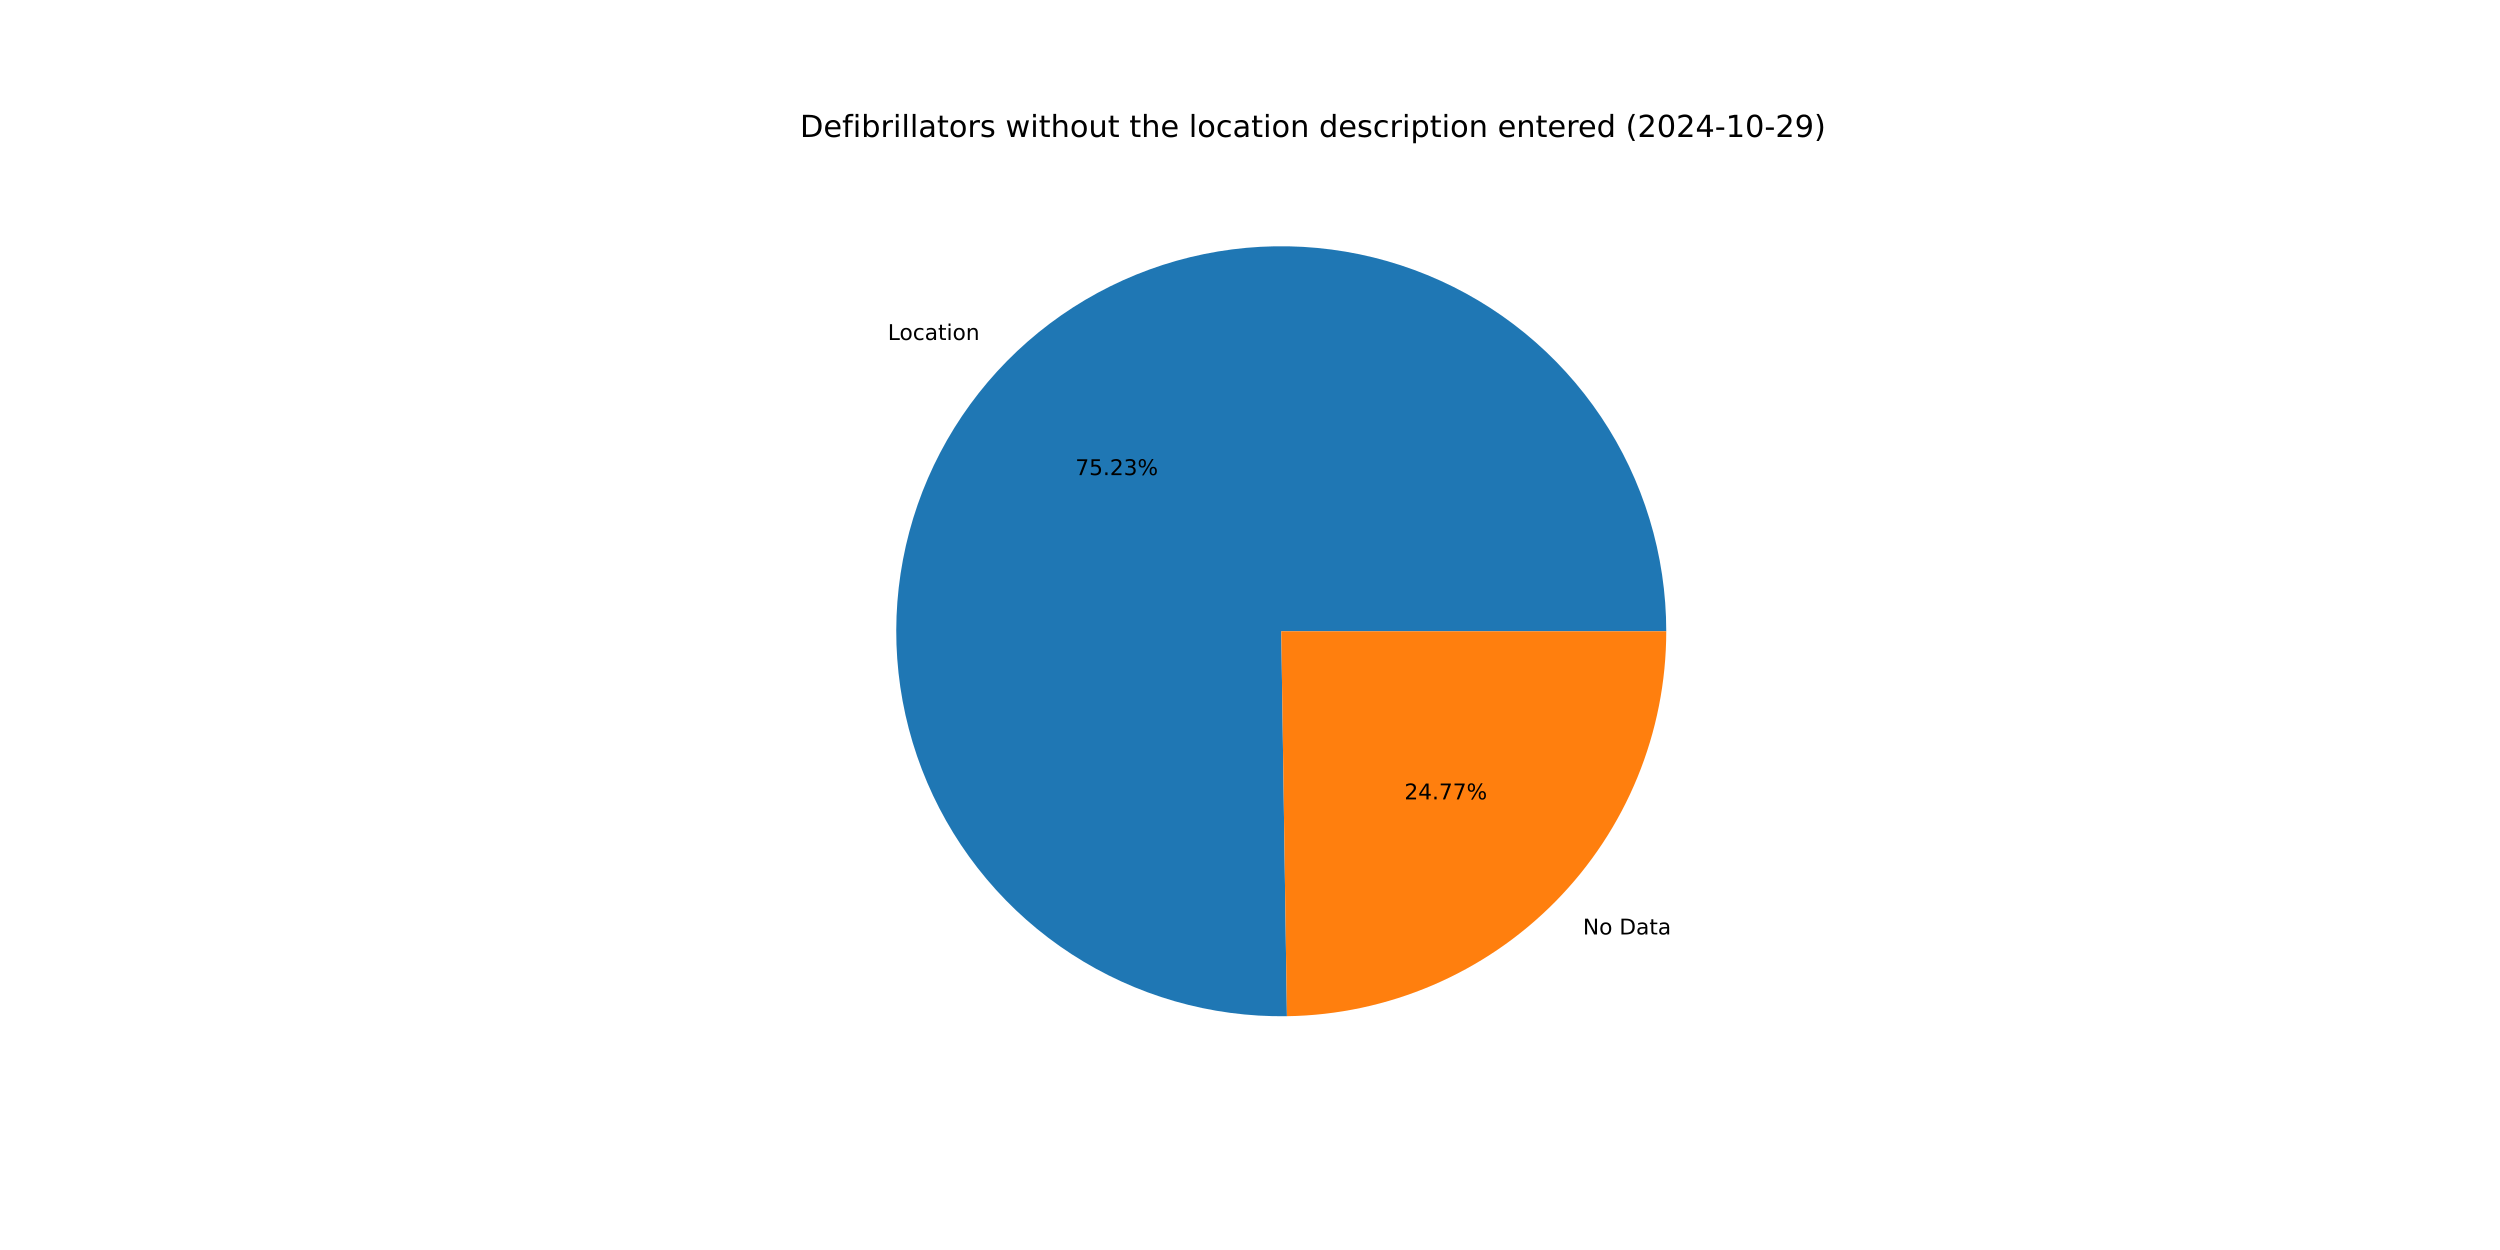
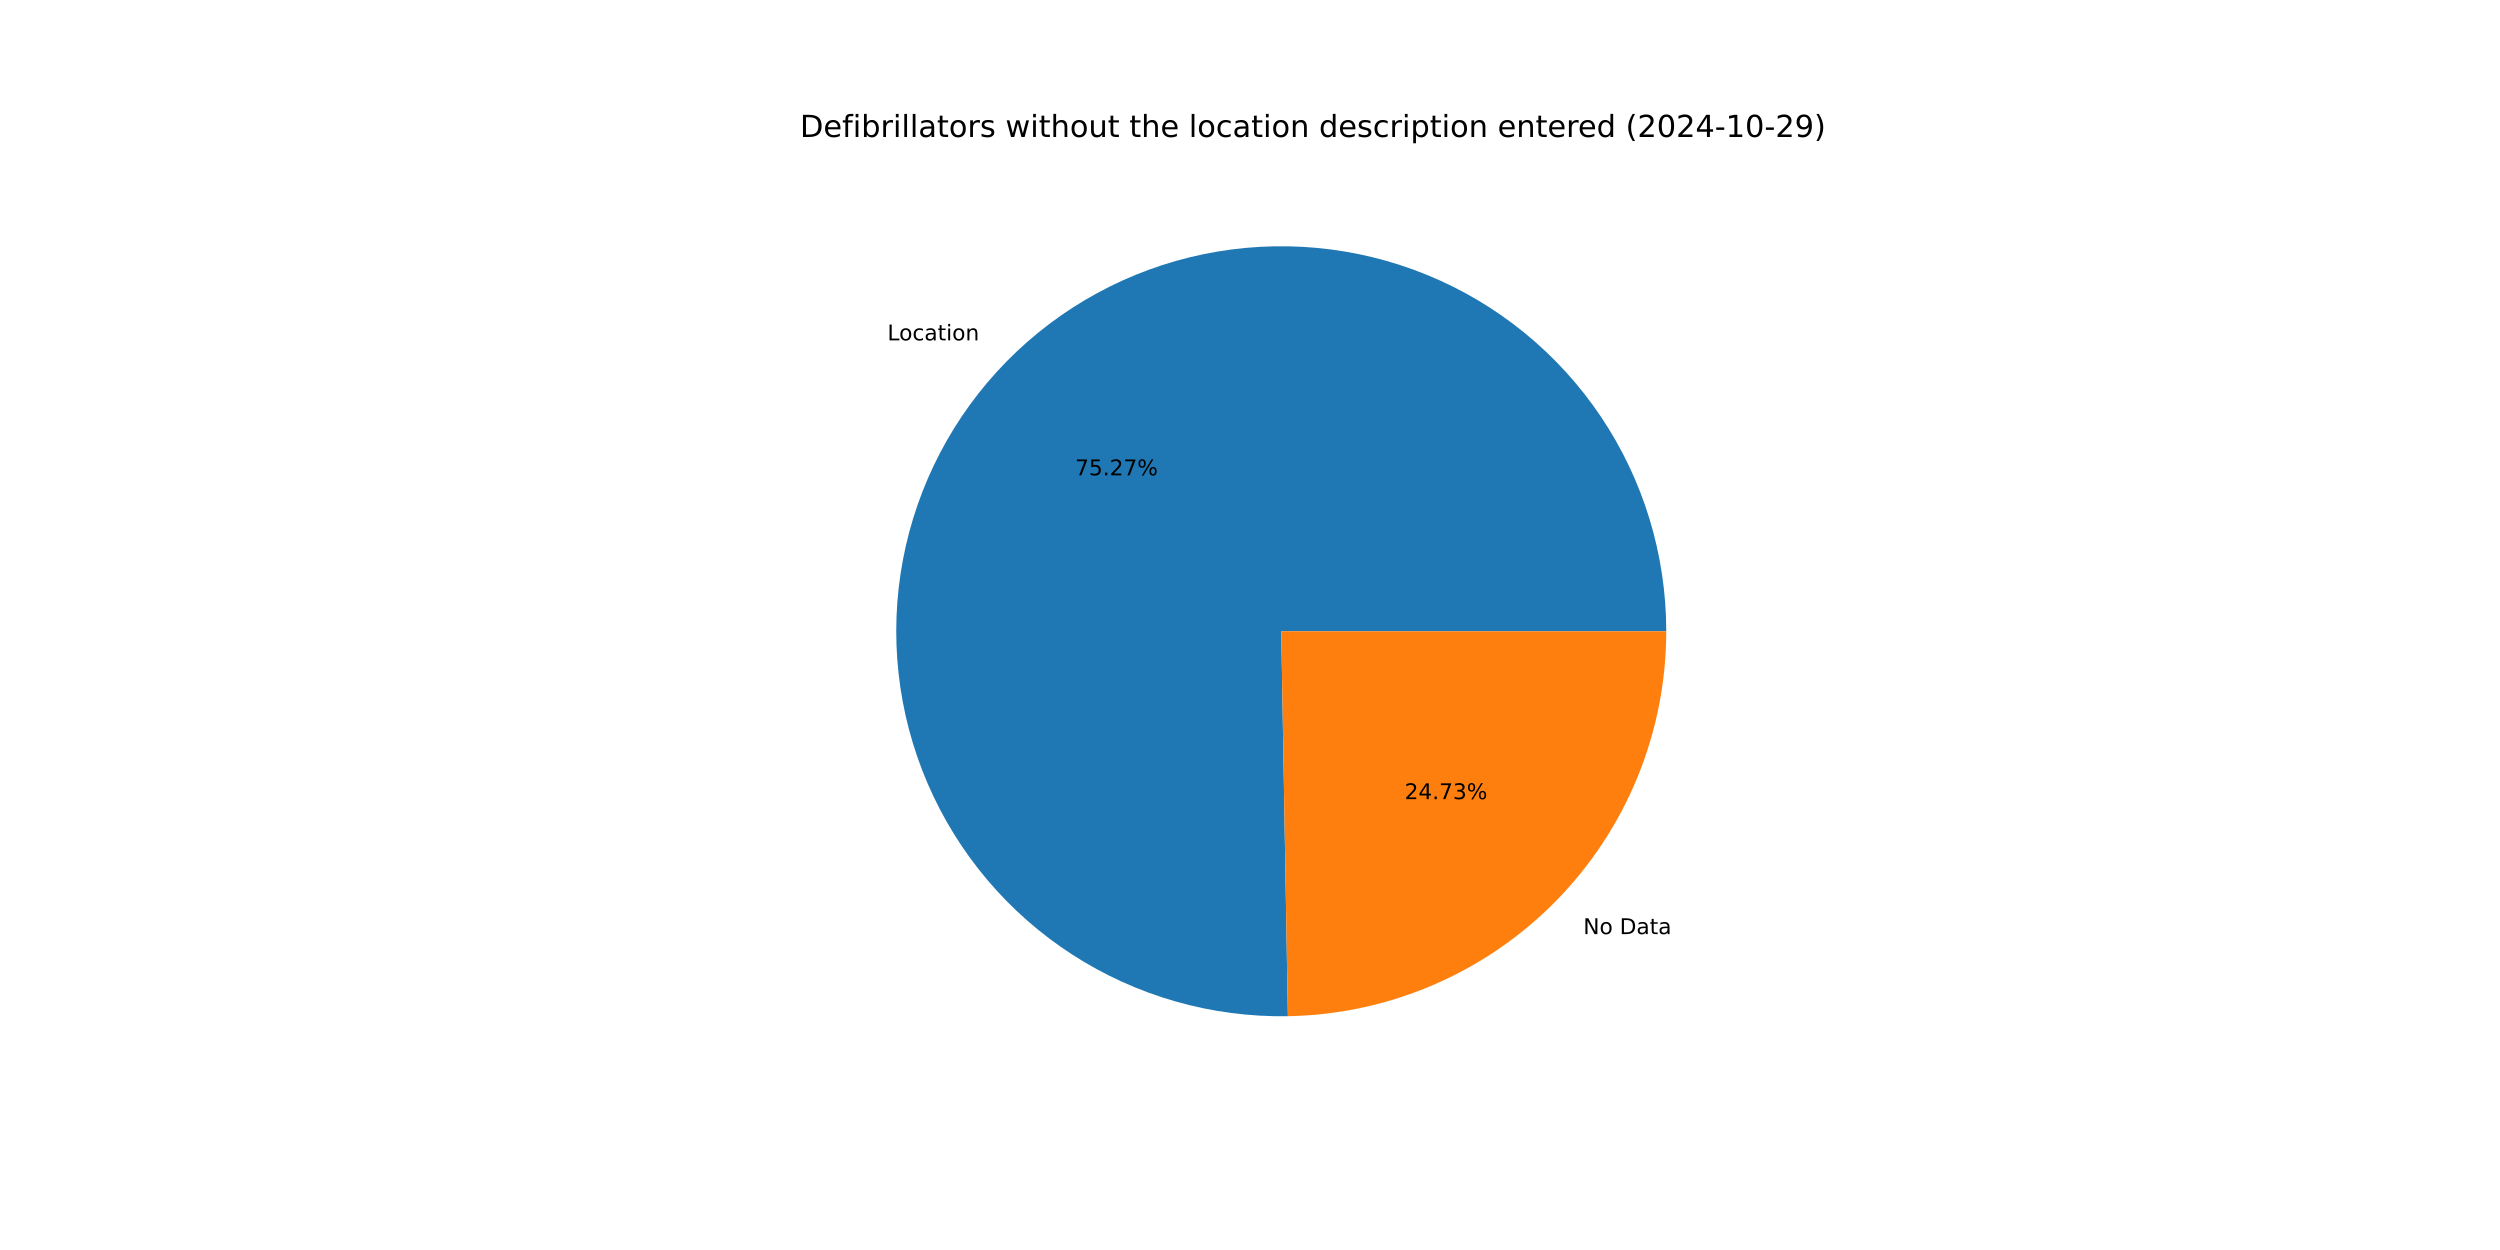
<svg xmlns="http://www.w3.org/2000/svg" xmlns:xlink="http://www.w3.org/1999/xlink" width="1152pt" height="576pt" viewBox="0 0 1152 576" version="1.1">
  <defs>
    <style type="text/css">*{stroke-linejoin: round; stroke-linecap: butt}</style>
  </defs>
  <g id="figure_1">
    <g id="patch_1">
      <path d="M 0 576  L 1152 576  L 1152 0  L 0 0  z " style="fill: #ffffff" />
    </g>
    <g id="axes_1">
      <g id="patch_2">
-         <path d="M 767.808 290.88  C 767.808 273.377 765.218 255.97 760.121 239.225  C 755.025 222.48 747.479 206.581 737.727 192.046  C 727.976 177.51 716.128 164.498 702.567 153.431  C 689.006 142.365 673.882 133.366 657.686 126.727  C 641.491 120.089 624.402 115.883 606.975 114.248  C 589.549 112.613 571.976 113.565 554.828 117.075  C 537.68 120.584 521.146 126.613 505.763 134.963  C 490.38 143.313 476.317 153.894 464.032 166.362  C 451.747 178.829 441.374 193.047 433.252 208.551  C 425.129 224.055 419.346 240.677 416.089 257.874  C 412.833 275.072 412.14 292.657 414.032 310.058  C 415.924 327.459 420.381 344.484 427.257 360.58  C 434.134 376.675 443.355 391.665 454.62 405.061  C 465.885 418.457 479.071 430.113 493.749 439.649  C 508.426 449.184 524.435 456.496 541.253 461.345  C 558.071 466.193 575.515 468.527 593.016 468.269  L 590.4 290.88  z " style="fill: #1f77b4" />
+         <path d="M 767.808 290.88  C 767.808 273.368 765.215 255.951 760.113 239.198  C 755.012 222.445 747.457 206.54 737.697 192  C 727.936 177.46 716.076 164.445 702.503 153.379  C 688.929 142.313 673.792 133.317 657.584 126.685  C 641.376 120.053 624.275 115.858 606.838 114.235  C 589.4 112.613 571.819 113.581 554.665 117.108  C 537.512 120.636 520.975 126.684 505.593 135.055  C 490.211 143.427 476.153 154.03 463.877 166.52  C 451.601 179.009 441.242 193.248 433.136 208.772  C 425.031 224.296 419.269 240.934 416.038 258.146  C 412.807 275.358 412.142 292.954 414.065 310.36  C 415.988 327.767 420.478 344.793 427.388 360.885  C 434.298 376.976 443.553 391.956 454.852 405.336  C 466.15 418.717 479.368 430.351 494.074 439.859  C 508.78 449.368 524.813 456.647 541.652 461.459  C 558.49 466.271 575.949 468.564 593.458 468.262  L 590.4 290.88  z " style="fill: #1f77b4" />
      </g>
      <g id="patch_3">
-         <path d="M 593.016 468.269  C 639.592 467.582 684.074 448.578 716.768 415.398  C 749.462 382.218 767.808 337.461 767.808 290.88  L 590.4 290.88  z " style="fill: #ff7f0e" />
+         <path d="M 593.458 468.262  C 639.956 467.46 684.324 448.406 716.923 415.24  C 749.522 382.074 767.808 337.385 767.808 290.88  L 590.4 290.88  z " style="fill: #ff7f0e" />
      </g>
      <g id="matplotlib.axis_1" />
      <g id="matplotlib.axis_2" />
      <g id="text_1">
-         <g transform="translate(409.0985 156.6695) scale(0.1 -0.1)">
+         <g transform="translate(408.9277 156.8429) scale(0.1 -0.1)">
          <defs>
            <path id="DejaVuSans-4c" d="M 628 4666  L 1259 4666  L 1259 531  L 3531 531  L 3531 0  L 628 0  L 628 4666  z " transform="scale(0.015625)" />
            <path id="DejaVuSans-6f" d="M 1959 3097  Q 1497 3097 1228 2736  Q 959 2375 959 1747  Q 959 1119 1226 758  Q 1494 397 1959 397  Q 2419 397 2687 759  Q 2956 1122 2956 1747  Q 2956 2369 2687 2733  Q 2419 3097 1959 3097  z M 1959 3584  Q 2709 3584 3137 3096  Q 3566 2609 3566 1747  Q 3566 888 3137 398  Q 2709 -91 1959 -91  Q 1206 -91 779 398  Q 353 888 353 1747  Q 353 2609 779 3096  Q 1206 3584 1959 3584  z " transform="scale(0.015625)" />
            <path id="DejaVuSans-63" d="M 3122 3366  L 3122 2828  Q 2878 2963 2633 3030  Q 2388 3097 2138 3097  Q 1578 3097 1268 2742  Q 959 2388 959 1747  Q 959 1106 1268 751  Q 1578 397 2138 397  Q 2388 397 2633 464  Q 2878 531 3122 666  L 3122 134  Q 2881 22 2623 -34  Q 2366 -91 2075 -91  Q 1284 -91 818 406  Q 353 903 353 1747  Q 353 2603 823 3093  Q 1294 3584 2113 3584  Q 2378 3584 2631 3529  Q 2884 3475 3122 3366  z " transform="scale(0.015625)" />
            <path id="DejaVuSans-61" d="M 2194 1759  Q 1497 1759 1228 1600  Q 959 1441 959 1056  Q 959 750 1161 570  Q 1363 391 1709 391  Q 2188 391 2477 730  Q 2766 1069 2766 1631  L 2766 1759  L 2194 1759  z M 3341 1997  L 3341 0  L 2766 0  L 2766 531  Q 2569 213 2275 61  Q 1981 -91 1556 -91  Q 1019 -91 701 211  Q 384 513 384 1019  Q 384 1609 779 1909  Q 1175 2209 1959 2209  L 2766 2209  L 2766 2266  Q 2766 2663 2505 2880  Q 2244 3097 1772 3097  Q 1472 3097 1187 3025  Q 903 2953 641 2809  L 641 3341  Q 956 3463 1253 3523  Q 1550 3584 1831 3584  Q 2591 3584 2966 3190  Q 3341 2797 3341 1997  z " transform="scale(0.015625)" />
            <path id="DejaVuSans-74" d="M 1172 4494  L 1172 3500  L 2356 3500  L 2356 3053  L 1172 3053  L 1172 1153  Q 1172 725 1289 603  Q 1406 481 1766 481  L 2356 481  L 2356 0  L 1766 0  Q 1100 0 847 248  Q 594 497 594 1153  L 594 3053  L 172 3053  L 172 3500  L 594 3500  L 594 4494  L 1172 4494  z " transform="scale(0.015625)" />
            <path id="DejaVuSans-69" d="M 603 3500  L 1178 3500  L 1178 0  L 603 0  L 603 3500  z M 603 4863  L 1178 4863  L 1178 4134  L 603 4134  L 603 4863  z " transform="scale(0.015625)" />
            <path id="DejaVuSans-6e" d="M 3513 2113  L 3513 0  L 2938 0  L 2938 2094  Q 2938 2591 2744 2837  Q 2550 3084 2163 3084  Q 1697 3084 1428 2787  Q 1159 2491 1159 1978  L 1159 0  L 581 0  L 581 3500  L 1159 3500  L 1159 2956  Q 1366 3272 1645 3428  Q 1925 3584 2291 3584  Q 2894 3584 3203 3211  Q 3513 2838 3513 2113  z " transform="scale(0.015625)" />
          </defs>
          <use xlink:href="#DejaVuSans-4c" />
          <use xlink:href="#DejaVuSans-6f" x="53.963" />
          <use xlink:href="#DejaVuSans-63" x="115.145" />
          <use xlink:href="#DejaVuSans-61" x="170.125" />
          <use xlink:href="#DejaVuSans-74" x="231.404" />
          <use xlink:href="#DejaVuSans-69" x="270.613" />
          <use xlink:href="#DejaVuSans-6f" x="298.396" />
          <use xlink:href="#DejaVuSans-6e" x="359.578" />
        </g>
      </g>
      <g id="text_2">
-         <g transform="translate(495.5144 218.9285) scale(0.1 -0.1)">
+         <g transform="translate(495.4213 219.0231) scale(0.1 -0.1)">
          <defs>
            <path id="DejaVuSans-37" d="M 525 4666  L 3525 4666  L 3525 4397  L 1831 0  L 1172 0  L 2766 4134  L 525 4134  L 525 4666  z " transform="scale(0.015625)" />
            <path id="DejaVuSans-35" d="M 691 4666  L 3169 4666  L 3169 4134  L 1269 4134  L 1269 2991  Q 1406 3038 1543 3061  Q 1681 3084 1819 3084  Q 2600 3084 3056 2656  Q 3513 2228 3513 1497  Q 3513 744 3044 326  Q 2575 -91 1722 -91  Q 1428 -91 1123 -41  Q 819 9 494 109  L 494 744  Q 775 591 1075 516  Q 1375 441 1709 441  Q 2250 441 2565 725  Q 2881 1009 2881 1497  Q 2881 1984 2565 2268  Q 2250 2553 1709 2553  Q 1456 2553 1204 2497  Q 953 2441 691 2322  L 691 4666  z " transform="scale(0.015625)" />
            <path id="DejaVuSans-2e" d="M 684 794  L 1344 794  L 1344 0  L 684 0  L 684 794  z " transform="scale(0.015625)" />
            <path id="DejaVuSans-32" d="M 1228 531  L 3431 531  L 3431 0  L 469 0  L 469 531  Q 828 903 1448 1529  Q 2069 2156 2228 2338  Q 2531 2678 2651 2914  Q 2772 3150 2772 3378  Q 2772 3750 2511 3984  Q 2250 4219 1831 4219  Q 1534 4219 1204 4116  Q 875 4013 500 3803  L 500 4441  Q 881 4594 1212 4672  Q 1544 4750 1819 4750  Q 2544 4750 2975 4387  Q 3406 4025 3406 3419  Q 3406 3131 3298 2873  Q 3191 2616 2906 2266  Q 2828 2175 2409 1742  Q 1991 1309 1228 531  z " transform="scale(0.015625)" />
-             <path id="DejaVuSans-33" d="M 2597 2516  Q 3050 2419 3304 2112  Q 3559 1806 3559 1356  Q 3559 666 3084 287  Q 2609 -91 1734 -91  Q 1441 -91 1130 -33  Q 819 25 488 141  L 488 750  Q 750 597 1062 519  Q 1375 441 1716 441  Q 2309 441 2620 675  Q 2931 909 2931 1356  Q 2931 1769 2642 2001  Q 2353 2234 1838 2234  L 1294 2234  L 1294 2753  L 1863 2753  Q 2328 2753 2575 2939  Q 2822 3125 2822 3475  Q 2822 3834 2567 4026  Q 2313 4219 1838 4219  Q 1578 4219 1281 4162  Q 984 4106 628 3988  L 628 4550  Q 988 4650 1302 4700  Q 1616 4750 1894 4750  Q 2613 4750 3031 4423  Q 3450 4097 3450 3541  Q 3450 3153 3228 2886  Q 3006 2619 2597 2516  z " transform="scale(0.015625)" />
            <path id="DejaVuSans-25" d="M 4653 2053  Q 4381 2053 4226 1822  Q 4072 1591 4072 1178  Q 4072 772 4226 539  Q 4381 306 4653 306  Q 4919 306 5073 539  Q 5228 772 5228 1178  Q 5228 1588 5073 1820  Q 4919 2053 4653 2053  z M 4653 2450  Q 5147 2450 5437 2106  Q 5728 1763 5728 1178  Q 5728 594 5436 251  Q 5144 -91 4653 -91  Q 4153 -91 3862 251  Q 3572 594 3572 1178  Q 3572 1766 3864 2108  Q 4156 2450 4653 2450  z M 1428 4353  Q 1159 4353 1004 4120  Q 850 3888 850 3481  Q 850 3069 1003 2837  Q 1156 2606 1428 2606  Q 1700 2606 1854 2837  Q 2009 3069 2009 3481  Q 2009 3884 1853 4118  Q 1697 4353 1428 4353  z M 4250 4750  L 4750 4750  L 1831 -91  L 1331 -91  L 4250 4750  z M 1428 4750  Q 1922 4750 2215 4408  Q 2509 4066 2509 3481  Q 2509 2891 2217 2550  Q 1925 2209 1428 2209  Q 931 2209 642 2551  Q 353 2894 353 3481  Q 353 4063 643 4406  Q 934 4750 1428 4750  z " transform="scale(0.015625)" />
          </defs>
          <use xlink:href="#DejaVuSans-37" />
          <use xlink:href="#DejaVuSans-35" x="63.623" />
          <use xlink:href="#DejaVuSans-2e" x="127.246" />
          <use xlink:href="#DejaVuSans-32" x="159.033" />
-           <use xlink:href="#DejaVuSans-33" x="222.656" />
+           <use xlink:href="#DejaVuSans-37" x="222.656" />
          <use xlink:href="#DejaVuSans-25" x="286.279" />
        </g>
      </g>
      <g id="text_3">
-         <g transform="translate(729.4046 430.6093) scale(0.1 -0.1)">
+         <g transform="translate(729.5754 430.4358) scale(0.1 -0.1)">
          <defs>
            <path id="DejaVuSans-4e" d="M 628 4666  L 1478 4666  L 3547 763  L 3547 4666  L 4159 4666  L 4159 0  L 3309 0  L 1241 3903  L 1241 0  L 628 0  L 628 4666  z " transform="scale(0.015625)" />
            <path id="DejaVuSans-20" transform="scale(0.015625)" />
            <path id="DejaVuSans-44" d="M 1259 4147  L 1259 519  L 2022 519  Q 2988 519 3436 956  Q 3884 1394 3884 2338  Q 3884 3275 3436 3711  Q 2988 4147 2022 4147  L 1259 4147  z M 628 4666  L 1925 4666  Q 3281 4666 3915 4102  Q 4550 3538 4550 2338  Q 4550 1131 3912 565  Q 3275 0 1925 0  L 628 0  L 628 4666  z " transform="scale(0.015625)" />
          </defs>
          <use xlink:href="#DejaVuSans-4e" />
          <use xlink:href="#DejaVuSans-6f" x="74.805" />
          <use xlink:href="#DejaVuSans-20" x="135.986" />
          <use xlink:href="#DejaVuSans-44" x="167.773" />
          <use xlink:href="#DejaVuSans-61" x="244.775" />
          <use xlink:href="#DejaVuSans-74" x="306.055" />
          <use xlink:href="#DejaVuSans-61" x="345.264" />
        </g>
      </g>
      <g id="text_4">
-         <g transform="translate(647.1559 368.3502) scale(0.1 -0.1)">
+         <g transform="translate(647.249 368.2556) scale(0.1 -0.1)">
          <defs>
            <path id="DejaVuSans-34" d="M 2419 4116  L 825 1625  L 2419 1625  L 2419 4116  z M 2253 4666  L 3047 4666  L 3047 1625  L 3713 1625  L 3713 1100  L 3047 1100  L 3047 0  L 2419 0  L 2419 1100  L 313 1100  L 313 1709  L 2253 4666  z " transform="scale(0.015625)" />
+             <path id="DejaVuSans-33" d="M 2597 2516  Q 3050 2419 3304 2112  Q 3559 1806 3559 1356  Q 3559 666 3084 287  Q 2609 -91 1734 -91  Q 1441 -91 1130 -33  Q 819 25 488 141  L 488 750  Q 750 597 1062 519  Q 1375 441 1716 441  Q 2309 441 2620 675  Q 2931 909 2931 1356  Q 2931 1769 2642 2001  Q 2353 2234 1838 2234  L 1294 2234  L 1294 2753  L 1863 2753  Q 2328 2753 2575 2939  Q 2822 3125 2822 3475  Q 2822 3834 2567 4026  Q 2313 4219 1838 4219  Q 1578 4219 1281 4162  Q 984 4106 628 3988  L 628 4550  Q 988 4650 1302 4700  Q 1616 4750 1894 4750  Q 2613 4750 3031 4423  Q 3450 4097 3450 3541  Q 3450 3153 3228 2886  Q 3006 2619 2597 2516  z " transform="scale(0.015625)" />
          </defs>
          <use xlink:href="#DejaVuSans-32" />
          <use xlink:href="#DejaVuSans-34" x="63.623" />
          <use xlink:href="#DejaVuSans-2e" x="127.246" />
          <use xlink:href="#DejaVuSans-37" x="159.033" />
-           <use xlink:href="#DejaVuSans-37" x="222.656" />
+           <use xlink:href="#DejaVuSans-33" x="222.656" />
          <use xlink:href="#DejaVuSans-25" x="286.279" />
        </g>
      </g>
      <g id="text_5">
        <g transform="translate(368.64 63.12) scale(0.14 -0.14)">
          <defs>
            <path id="DejaVuSans-65" d="M 3597 1894  L 3597 1613  L 953 1613  Q 991 1019 1311 708  Q 1631 397 2203 397  Q 2534 397 2845 478  Q 3156 559 3463 722  L 3463 178  Q 3153 47 2828 -22  Q 2503 -91 2169 -91  Q 1331 -91 842 396  Q 353 884 353 1716  Q 353 2575 817 3079  Q 1281 3584 2069 3584  Q 2775 3584 3186 3129  Q 3597 2675 3597 1894  z M 3022 2063  Q 3016 2534 2758 2815  Q 2500 3097 2075 3097  Q 1594 3097 1305 2825  Q 1016 2553 972 2059  L 3022 2063  z " transform="scale(0.015625)" />
            <path id="DejaVuSans-66" d="M 2375 4863  L 2375 4384  L 1825 4384  Q 1516 4384 1395 4259  Q 1275 4134 1275 3809  L 1275 3500  L 2222 3500  L 2222 3053  L 1275 3053  L 1275 0  L 697 0  L 697 3053  L 147 3053  L 147 3500  L 697 3500  L 697 3744  Q 697 4328 969 4595  Q 1241 4863 1831 4863  L 2375 4863  z " transform="scale(0.015625)" />
            <path id="DejaVuSans-62" d="M 3116 1747  Q 3116 2381 2855 2742  Q 2594 3103 2138 3103  Q 1681 3103 1420 2742  Q 1159 2381 1159 1747  Q 1159 1113 1420 752  Q 1681 391 2138 391  Q 2594 391 2855 752  Q 3116 1113 3116 1747  z M 1159 2969  Q 1341 3281 1617 3432  Q 1894 3584 2278 3584  Q 2916 3584 3314 3078  Q 3713 2572 3713 1747  Q 3713 922 3314 415  Q 2916 -91 2278 -91  Q 1894 -91 1617 61  Q 1341 213 1159 525  L 1159 0  L 581 0  L 581 4863  L 1159 4863  L 1159 2969  z " transform="scale(0.015625)" />
            <path id="DejaVuSans-72" d="M 2631 2963  Q 2534 3019 2420 3045  Q 2306 3072 2169 3072  Q 1681 3072 1420 2755  Q 1159 2438 1159 1844  L 1159 0  L 581 0  L 581 3500  L 1159 3500  L 1159 2956  Q 1341 3275 1631 3429  Q 1922 3584 2338 3584  Q 2397 3584 2469 3576  Q 2541 3569 2628 3553  L 2631 2963  z " transform="scale(0.015625)" />
            <path id="DejaVuSans-6c" d="M 603 4863  L 1178 4863  L 1178 0  L 603 0  L 603 4863  z " transform="scale(0.015625)" />
            <path id="DejaVuSans-73" d="M 2834 3397  L 2834 2853  Q 2591 2978 2328 3040  Q 2066 3103 1784 3103  Q 1356 3103 1142 2972  Q 928 2841 928 2578  Q 928 2378 1081 2264  Q 1234 2150 1697 2047  L 1894 2003  Q 2506 1872 2764 1633  Q 3022 1394 3022 966  Q 3022 478 2636 193  Q 2250 -91 1575 -91  Q 1294 -91 989 -36  Q 684 19 347 128  L 347 722  Q 666 556 975 473  Q 1284 391 1588 391  Q 1994 391 2212 530  Q 2431 669 2431 922  Q 2431 1156 2273 1281  Q 2116 1406 1581 1522  L 1381 1569  Q 847 1681 609 1914  Q 372 2147 372 2553  Q 372 3047 722 3315  Q 1072 3584 1716 3584  Q 2034 3584 2315 3537  Q 2597 3491 2834 3397  z " transform="scale(0.015625)" />
            <path id="DejaVuSans-77" d="M 269 3500  L 844 3500  L 1563 769  L 2278 3500  L 2956 3500  L 3675 769  L 4391 3500  L 4966 3500  L 4050 0  L 3372 0  L 2619 2869  L 1863 0  L 1184 0  L 269 3500  z " transform="scale(0.015625)" />
            <path id="DejaVuSans-68" d="M 3513 2113  L 3513 0  L 2938 0  L 2938 2094  Q 2938 2591 2744 2837  Q 2550 3084 2163 3084  Q 1697 3084 1428 2787  Q 1159 2491 1159 1978  L 1159 0  L 581 0  L 581 4863  L 1159 4863  L 1159 2956  Q 1366 3272 1645 3428  Q 1925 3584 2291 3584  Q 2894 3584 3203 3211  Q 3513 2838 3513 2113  z " transform="scale(0.015625)" />
            <path id="DejaVuSans-75" d="M 544 1381  L 544 3500  L 1119 3500  L 1119 1403  Q 1119 906 1312 657  Q 1506 409 1894 409  Q 2359 409 2629 706  Q 2900 1003 2900 1516  L 2900 3500  L 3475 3500  L 3475 0  L 2900 0  L 2900 538  Q 2691 219 2414 64  Q 2138 -91 1772 -91  Q 1169 -91 856 284  Q 544 659 544 1381  z M 1991 3584  L 1991 3584  z " transform="scale(0.015625)" />
            <path id="DejaVuSans-64" d="M 2906 2969  L 2906 4863  L 3481 4863  L 3481 0  L 2906 0  L 2906 525  Q 2725 213 2448 61  Q 2172 -91 1784 -91  Q 1150 -91 751 415  Q 353 922 353 1747  Q 353 2572 751 3078  Q 1150 3584 1784 3584  Q 2172 3584 2448 3432  Q 2725 3281 2906 2969  z M 947 1747  Q 947 1113 1208 752  Q 1469 391 1925 391  Q 2381 391 2643 752  Q 2906 1113 2906 1747  Q 2906 2381 2643 2742  Q 2381 3103 1925 3103  Q 1469 3103 1208 2742  Q 947 2381 947 1747  z " transform="scale(0.015625)" />
            <path id="DejaVuSans-70" d="M 1159 525  L 1159 -1331  L 581 -1331  L 581 3500  L 1159 3500  L 1159 2969  Q 1341 3281 1617 3432  Q 1894 3584 2278 3584  Q 2916 3584 3314 3078  Q 3713 2572 3713 1747  Q 3713 922 3314 415  Q 2916 -91 2278 -91  Q 1894 -91 1617 61  Q 1341 213 1159 525  z M 3116 1747  Q 3116 2381 2855 2742  Q 2594 3103 2138 3103  Q 1681 3103 1420 2742  Q 1159 2381 1159 1747  Q 1159 1113 1420 752  Q 1681 391 2138 391  Q 2594 391 2855 752  Q 3116 1113 3116 1747  z " transform="scale(0.015625)" />
            <path id="DejaVuSans-28" d="M 1984 4856  Q 1566 4138 1362 3434  Q 1159 2731 1159 2009  Q 1159 1288 1364 580  Q 1569 -128 1984 -844  L 1484 -844  Q 1016 -109 783 600  Q 550 1309 550 2009  Q 550 2706 781 3412  Q 1013 4119 1484 4856  L 1984 4856  z " transform="scale(0.015625)" />
            <path id="DejaVuSans-30" d="M 2034 4250  Q 1547 4250 1301 3770  Q 1056 3291 1056 2328  Q 1056 1369 1301 889  Q 1547 409 2034 409  Q 2525 409 2770 889  Q 3016 1369 3016 2328  Q 3016 3291 2770 3770  Q 2525 4250 2034 4250  z M 2034 4750  Q 2819 4750 3233 4129  Q 3647 3509 3647 2328  Q 3647 1150 3233 529  Q 2819 -91 2034 -91  Q 1250 -91 836 529  Q 422 1150 422 2328  Q 422 3509 836 4129  Q 1250 4750 2034 4750  z " transform="scale(0.015625)" />
            <path id="DejaVuSans-2d" d="M 313 2009  L 1997 2009  L 1997 1497  L 313 1497  L 313 2009  z " transform="scale(0.015625)" />
            <path id="DejaVuSans-31" d="M 794 531  L 1825 531  L 1825 4091  L 703 3866  L 703 4441  L 1819 4666  L 2450 4666  L 2450 531  L 3481 531  L 3481 0  L 794 0  L 794 531  z " transform="scale(0.015625)" />
            <path id="DejaVuSans-39" d="M 703 97  L 703 672  Q 941 559 1184 500  Q 1428 441 1663 441  Q 2288 441 2617 861  Q 2947 1281 2994 2138  Q 2813 1869 2534 1725  Q 2256 1581 1919 1581  Q 1219 1581 811 2004  Q 403 2428 403 3163  Q 403 3881 828 4315  Q 1253 4750 1959 4750  Q 2769 4750 3195 4129  Q 3622 3509 3622 2328  Q 3622 1225 3098 567  Q 2575 -91 1691 -91  Q 1453 -91 1209 -44  Q 966 3 703 97  z M 1959 2075  Q 2384 2075 2632 2365  Q 2881 2656 2881 3163  Q 2881 3666 2632 3958  Q 2384 4250 1959 4250  Q 1534 4250 1286 3958  Q 1038 3666 1038 3163  Q 1038 2656 1286 2365  Q 1534 2075 1959 2075  z " transform="scale(0.015625)" />
            <path id="DejaVuSans-29" d="M 513 4856  L 1013 4856  Q 1481 4119 1714 3412  Q 1947 2706 1947 2009  Q 1947 1309 1714 600  Q 1481 -109 1013 -844  L 513 -844  Q 928 -128 1133 580  Q 1338 1288 1338 2009  Q 1338 2731 1133 3434  Q 928 4138 513 4856  z " transform="scale(0.015625)" />
          </defs>
          <use xlink:href="#DejaVuSans-44" />
          <use xlink:href="#DejaVuSans-65" x="77.002" />
          <use xlink:href="#DejaVuSans-66" x="138.525" />
          <use xlink:href="#DejaVuSans-69" x="173.73" />
          <use xlink:href="#DejaVuSans-62" x="201.514" />
          <use xlink:href="#DejaVuSans-72" x="264.99" />
          <use xlink:href="#DejaVuSans-69" x="306.104" />
          <use xlink:href="#DejaVuSans-6c" x="333.887" />
          <use xlink:href="#DejaVuSans-6c" x="361.67" />
          <use xlink:href="#DejaVuSans-61" x="389.453" />
          <use xlink:href="#DejaVuSans-74" x="450.732" />
          <use xlink:href="#DejaVuSans-6f" x="489.941" />
          <use xlink:href="#DejaVuSans-72" x="551.123" />
          <use xlink:href="#DejaVuSans-73" x="592.236" />
          <use xlink:href="#DejaVuSans-20" x="644.336" />
          <use xlink:href="#DejaVuSans-77" x="676.123" />
          <use xlink:href="#DejaVuSans-69" x="757.91" />
          <use xlink:href="#DejaVuSans-74" x="785.693" />
          <use xlink:href="#DejaVuSans-68" x="824.902" />
          <use xlink:href="#DejaVuSans-6f" x="888.281" />
          <use xlink:href="#DejaVuSans-75" x="949.463" />
          <use xlink:href="#DejaVuSans-74" x="1012.842" />
          <use xlink:href="#DejaVuSans-20" x="1052.051" />
          <use xlink:href="#DejaVuSans-74" x="1083.838" />
          <use xlink:href="#DejaVuSans-68" x="1123.047" />
          <use xlink:href="#DejaVuSans-65" x="1186.426" />
          <use xlink:href="#DejaVuSans-20" x="1247.949" />
          <use xlink:href="#DejaVuSans-6c" x="1279.736" />
          <use xlink:href="#DejaVuSans-6f" x="1307.52" />
          <use xlink:href="#DejaVuSans-63" x="1368.701" />
          <use xlink:href="#DejaVuSans-61" x="1423.682" />
          <use xlink:href="#DejaVuSans-74" x="1484.961" />
          <use xlink:href="#DejaVuSans-69" x="1524.17" />
          <use xlink:href="#DejaVuSans-6f" x="1551.953" />
          <use xlink:href="#DejaVuSans-6e" x="1613.135" />
          <use xlink:href="#DejaVuSans-20" x="1676.514" />
          <use xlink:href="#DejaVuSans-64" x="1708.301" />
          <use xlink:href="#DejaVuSans-65" x="1771.777" />
          <use xlink:href="#DejaVuSans-73" x="1833.301" />
          <use xlink:href="#DejaVuSans-63" x="1885.4" />
          <use xlink:href="#DejaVuSans-72" x="1940.381" />
          <use xlink:href="#DejaVuSans-69" x="1981.494" />
          <use xlink:href="#DejaVuSans-70" x="2009.277" />
          <use xlink:href="#DejaVuSans-74" x="2072.754" />
          <use xlink:href="#DejaVuSans-69" x="2111.963" />
          <use xlink:href="#DejaVuSans-6f" x="2139.746" />
          <use xlink:href="#DejaVuSans-6e" x="2200.928" />
          <use xlink:href="#DejaVuSans-20" x="2264.307" />
          <use xlink:href="#DejaVuSans-65" x="2296.094" />
          <use xlink:href="#DejaVuSans-6e" x="2357.617" />
          <use xlink:href="#DejaVuSans-74" x="2420.996" />
          <use xlink:href="#DejaVuSans-65" x="2460.205" />
          <use xlink:href="#DejaVuSans-72" x="2521.729" />
          <use xlink:href="#DejaVuSans-65" x="2560.592" />
          <use xlink:href="#DejaVuSans-64" x="2622.115" />
          <use xlink:href="#DejaVuSans-20" x="2685.592" />
          <use xlink:href="#DejaVuSans-28" x="2717.379" />
          <use xlink:href="#DejaVuSans-32" x="2756.393" />
          <use xlink:href="#DejaVuSans-30" x="2820.016" />
          <use xlink:href="#DejaVuSans-32" x="2883.639" />
          <use xlink:href="#DejaVuSans-34" x="2947.262" />
          <use xlink:href="#DejaVuSans-2d" x="3010.885" />
          <use xlink:href="#DejaVuSans-31" x="3046.969" />
          <use xlink:href="#DejaVuSans-30" x="3110.592" />
          <use xlink:href="#DejaVuSans-2d" x="3174.215" />
          <use xlink:href="#DejaVuSans-32" x="3210.299" />
          <use xlink:href="#DejaVuSans-39" x="3273.922" />
          <use xlink:href="#DejaVuSans-29" x="3337.545" />
        </g>
      </g>
    </g>
  </g>
</svg>
